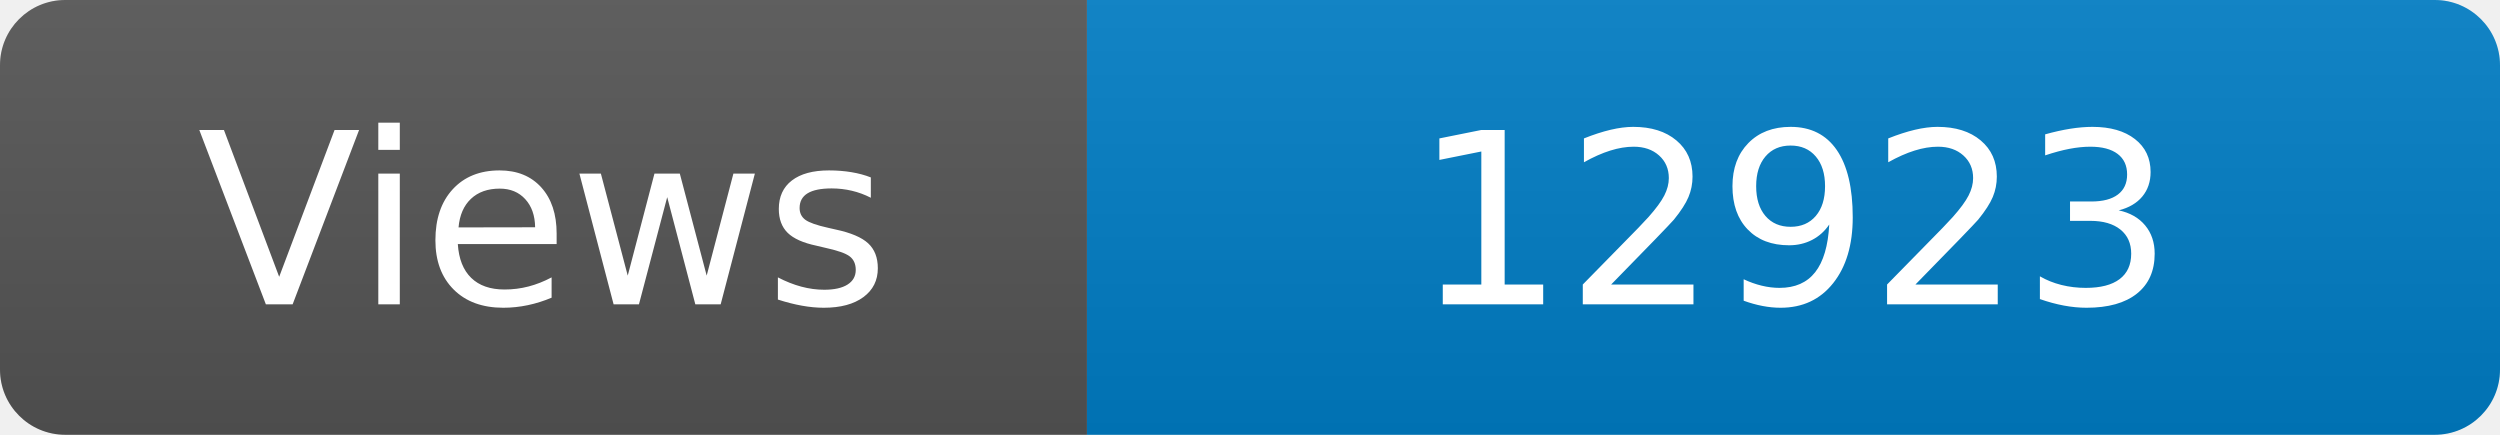
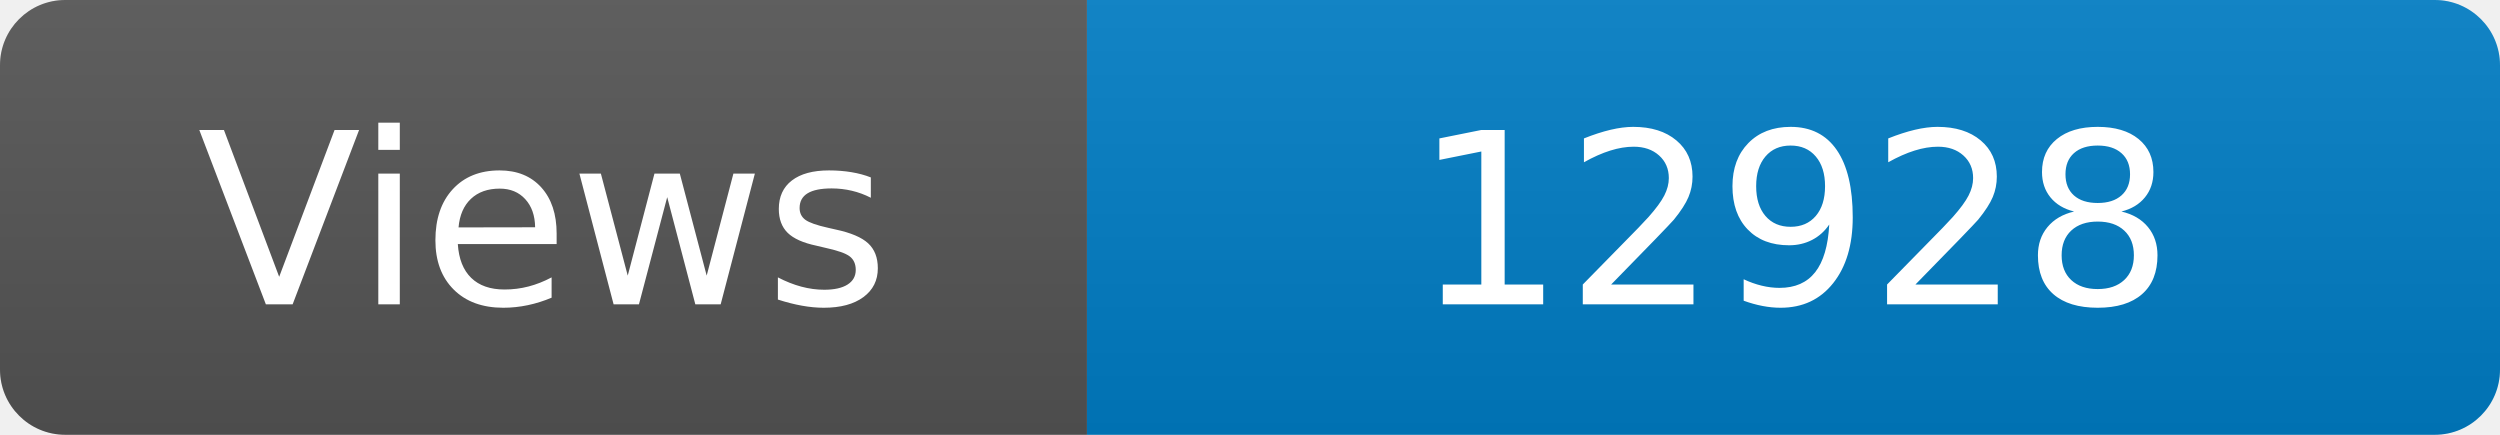
<svg xmlns="http://www.w3.org/2000/svg" width="115" height="20" role="img" aria-label="Maintained?: yes">
  <linearGradient id="s" x2="0" y2="100%">
    <stop offset="0" stop-color="#bbb" stop-opacity=".1" />
    <stop offset="1" stop-opacity=".1" />
  </linearGradient>
  <clipPath id="r">
    <rect width="115" height="20" rx="3" fill="#fff" />
  </clipPath>
  <g clip-path="url(#r)">
    <rect width="50" height="20" fill="#555" />
    <rect x="50" width="160" height="20" fill="#007ec6" />
    <rect width="115" height="20" fill="url(#s)" />
  </g>
  <g fill="#fff" text-anchor="middle" font-family="Verdana,Geneva,DejaVu Sans,sans-serif" font-size="110">
    <text x="250" y="140" transform="scale(.1)" fill="#fff">Views</text>
-     <text x="825" y="140" transform="scale(.1)" fill="#fff">12923</text>
+     <text x="825" y="140" transform="scale(.1)" fill="#fff">12928</text>
  </g>
</svg>
